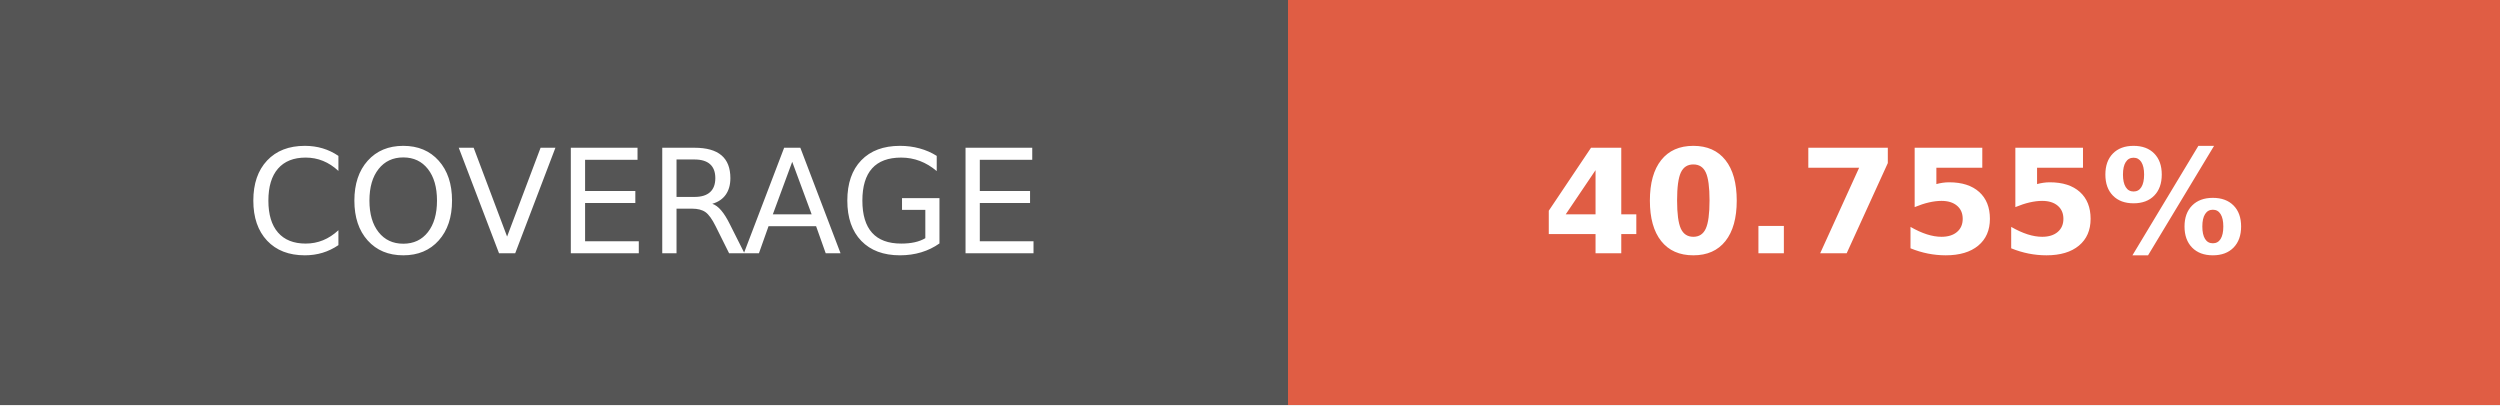
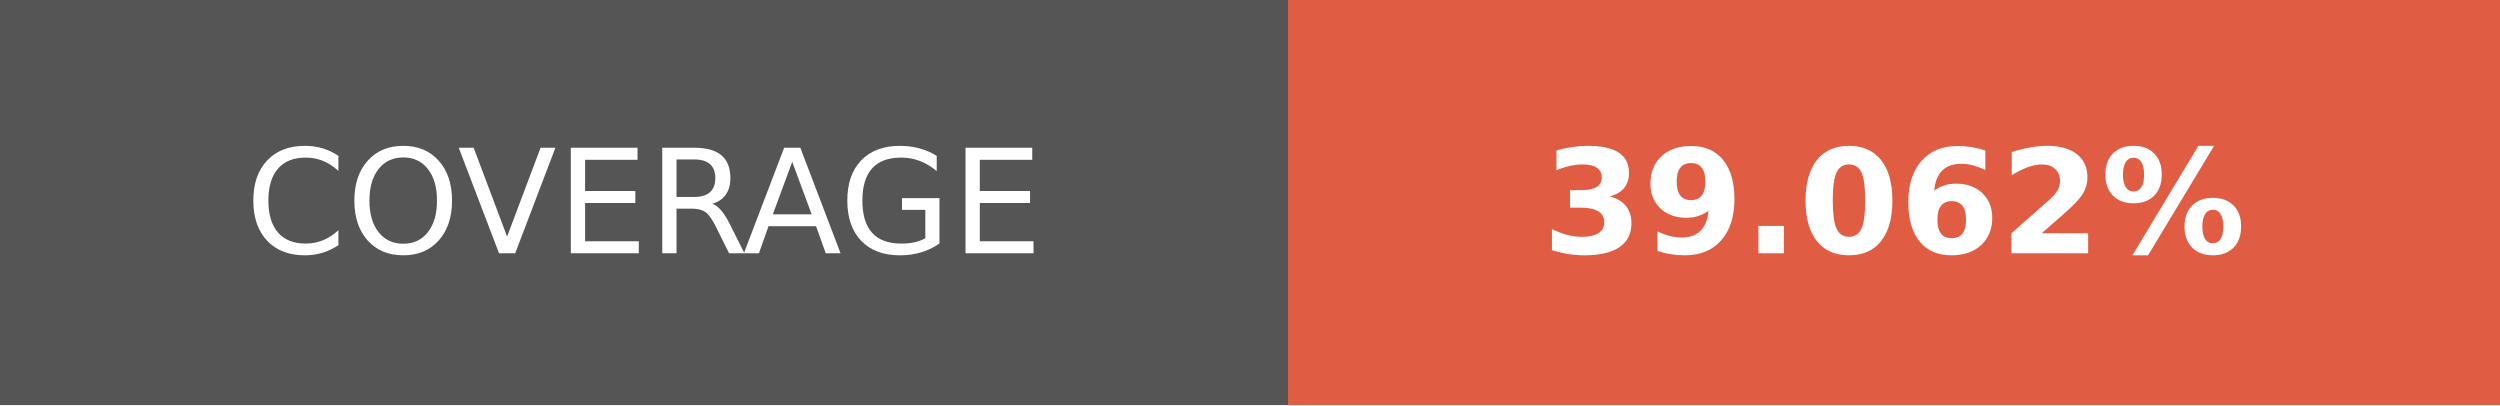
- <svg xmlns="http://www.w3.org/2000/svg" width="172.75" height="28" role="img" aria-label="COVERAGE: 40.755%">
+ <svg xmlns="http://www.w3.org/2000/svg" width="172.75" height="28" role="img" aria-label="COVERAGE: 39.062%">
  <g shape-rendering="crispEdges">
    <rect width="89" height="28" fill="#555" />
    <rect x="89" width="83.75" height="28" fill="#e05d44" />
  </g>
  <g fill="#fff" text-anchor="middle" font-family="Verdana,Geneva,DejaVu Sans,sans-serif" text-rendering="geometricPrecision" font-size="100">
    <text transform="scale(.1)" x="445" y="175" textLength="650" fill="#fff">COVERAGE</text>
-     <text transform="scale(.1)" x="1308.75" y="175" textLength="597.5" fill="#fff" font-weight="bold">40.755%</text>
+     <text transform="scale(.1)" x="1308.75" y="175" textLength="597.5" fill="#fff" font-weight="bold">39.062%</text>
  </g>
</svg>
